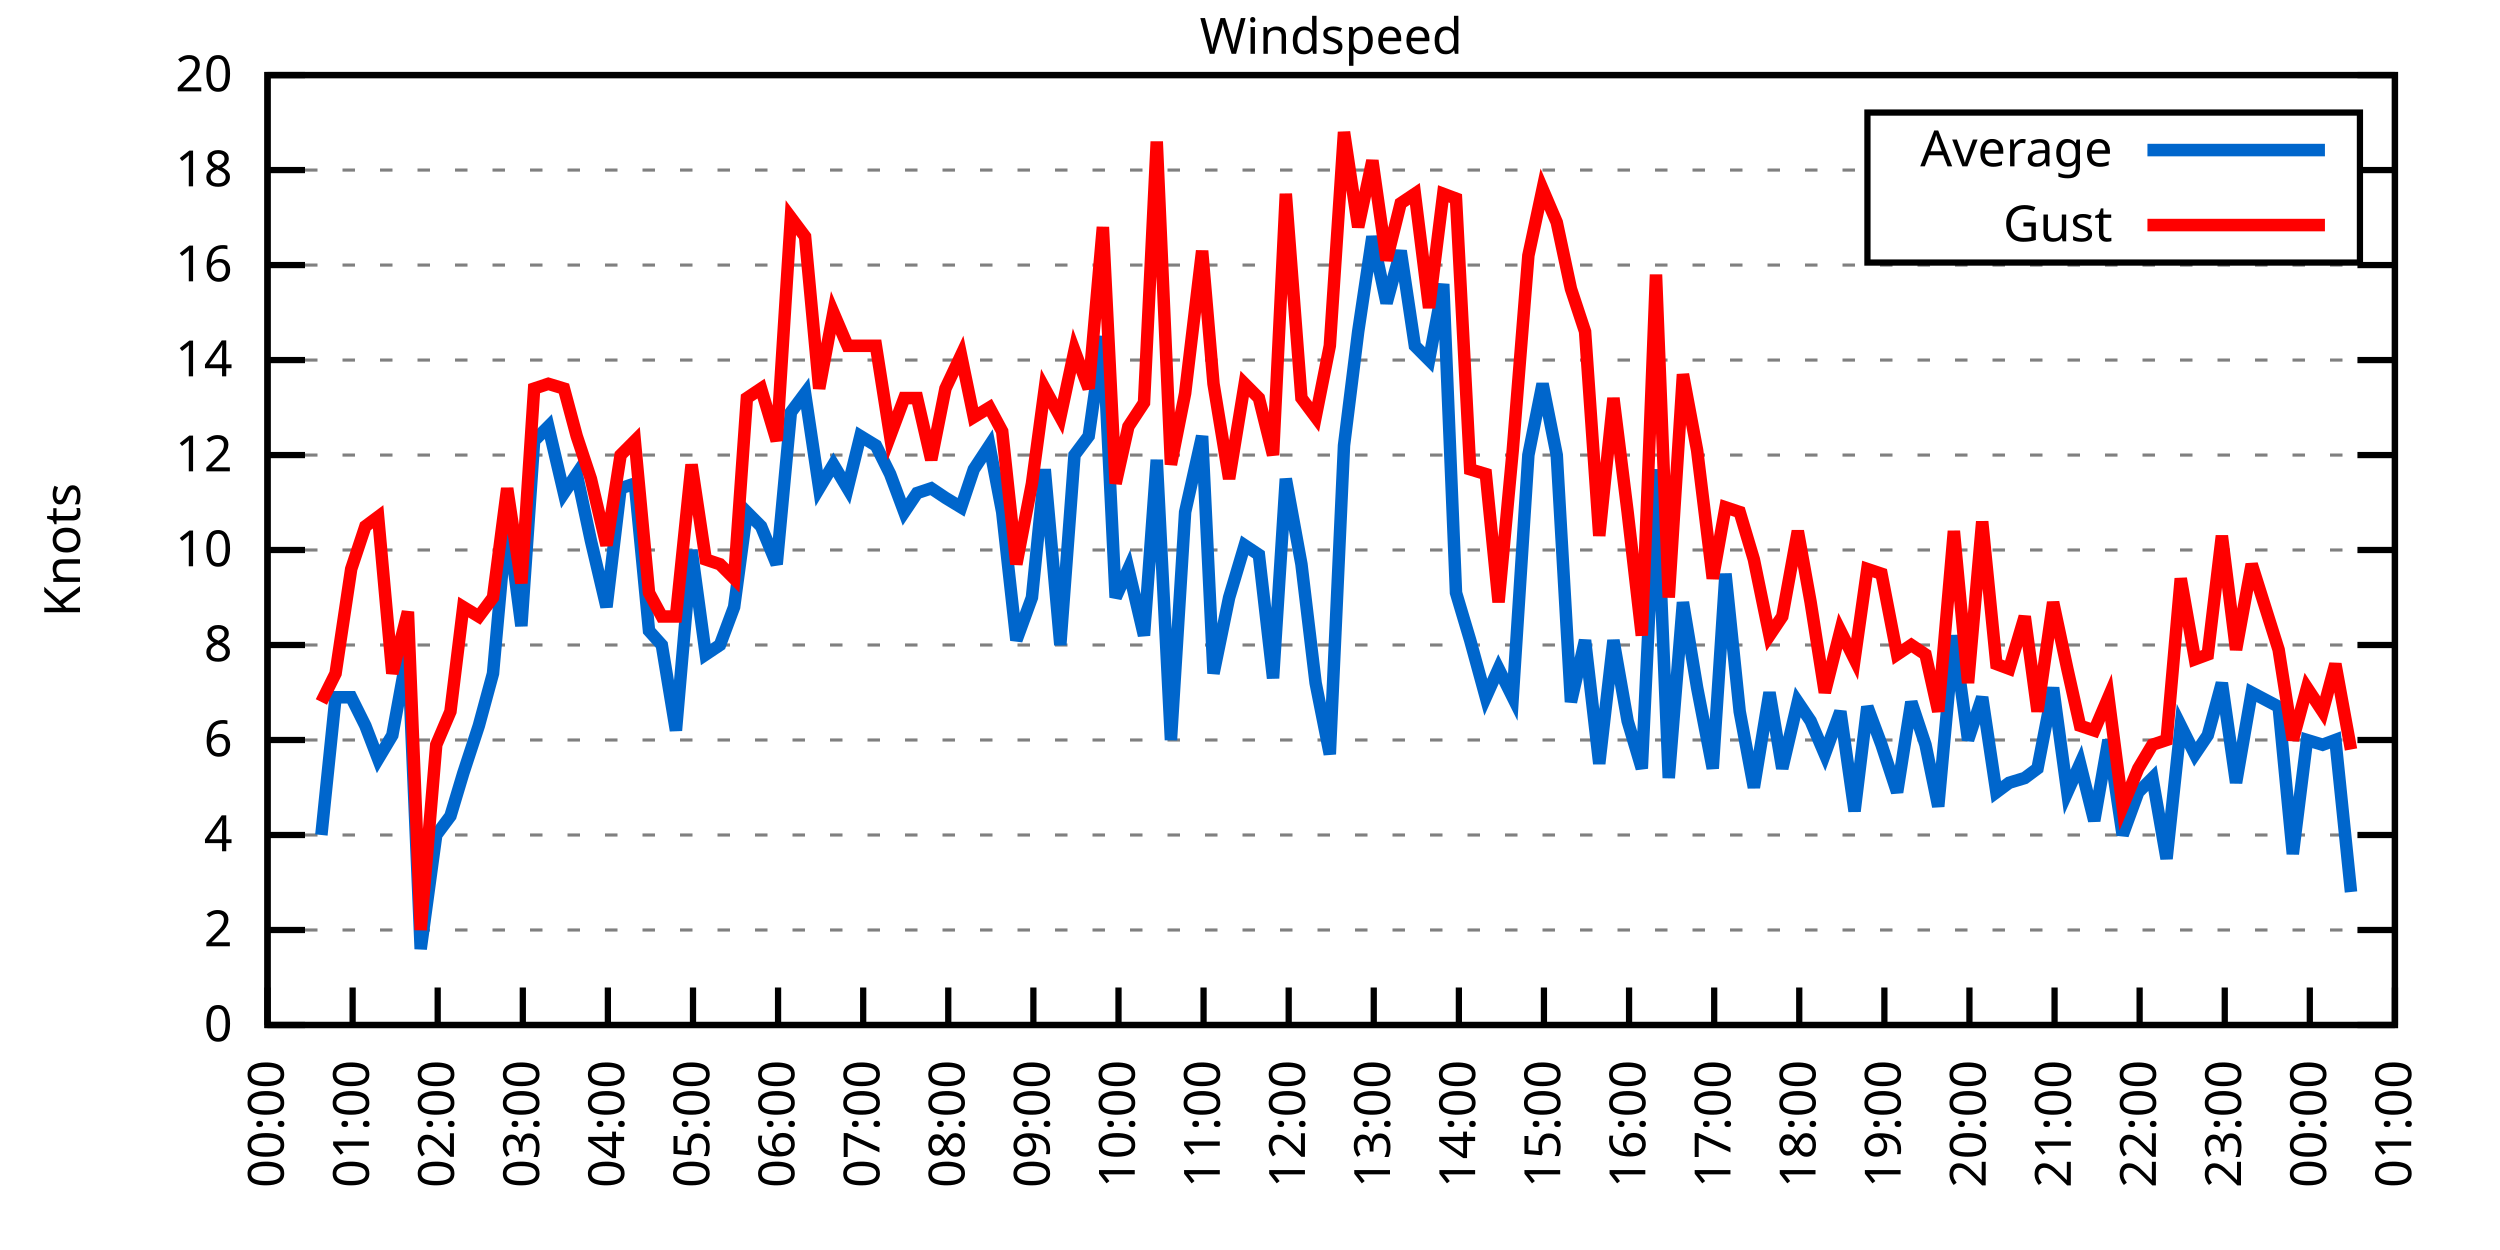
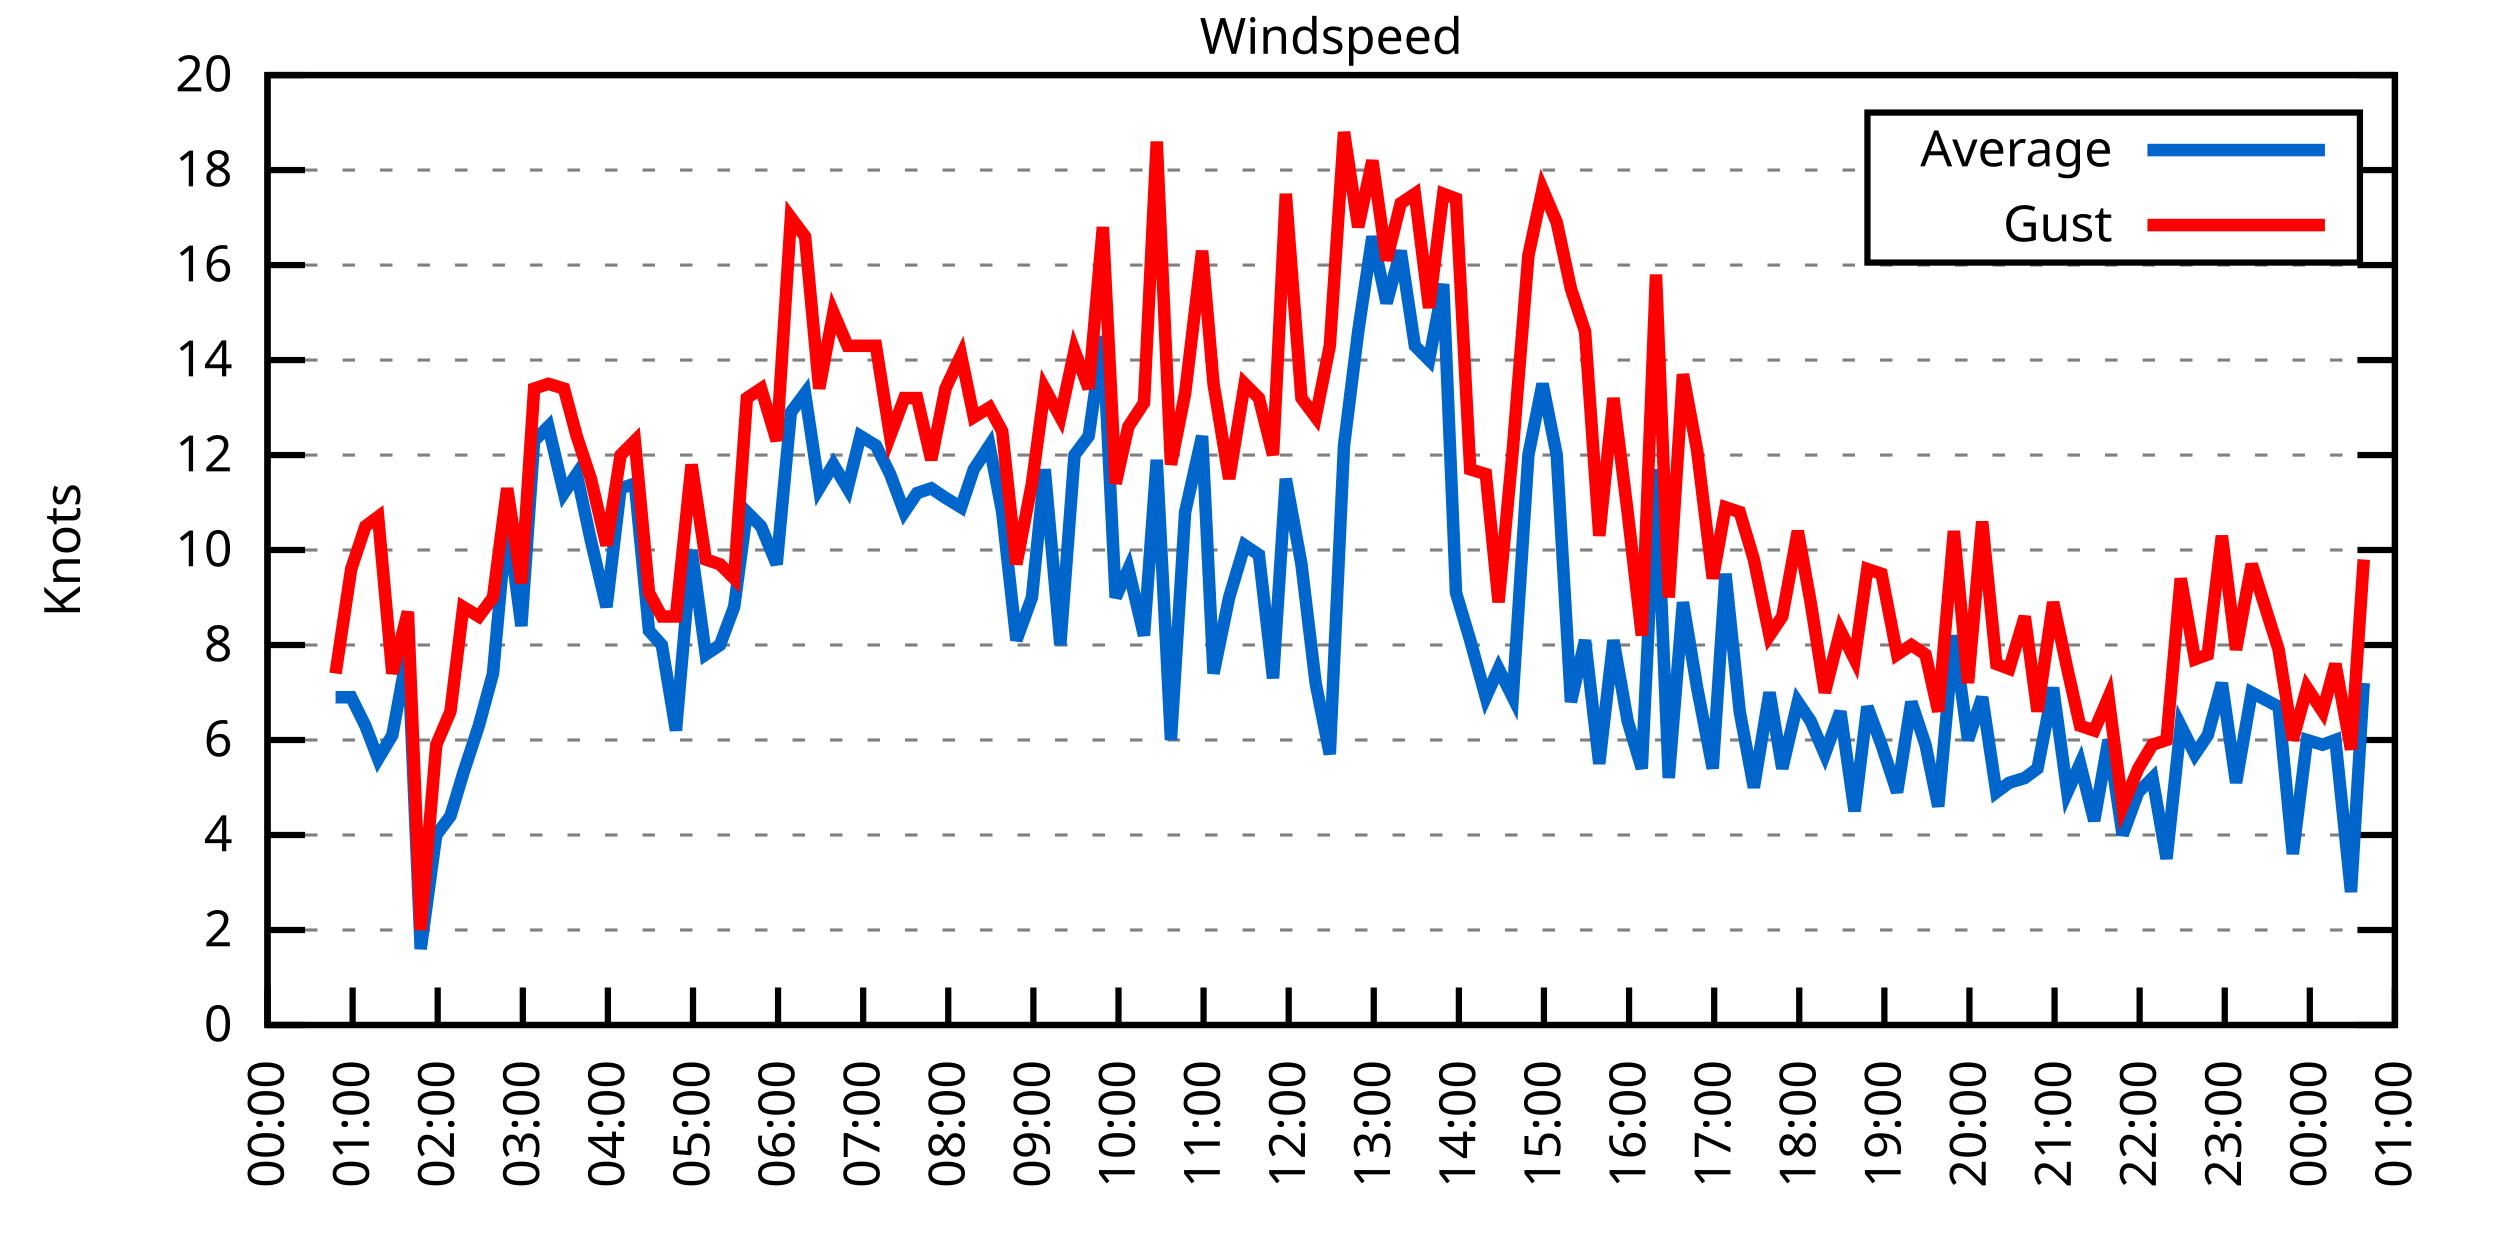
<svg xmlns="http://www.w3.org/2000/svg" xmlns:xlink="http://www.w3.org/1999/xlink" width="400" height="200" viewBox="0 0 400 200">
  <g id="gnuplot_canvas">
    <rect x="0" y="0" width="400" height="200" fill="none" />
    <defs>
      <circle id="gpDot" r="0.5" stroke-width="0.5" stroke="currentColor" />
      <path id="gpPt0" stroke-width="0.333" stroke="currentColor" d="M-1,0 h2 M0,-1 v2" />
      <path id="gpPt1" stroke-width="0.333" stroke="currentColor" d="M-1,-1 L1,1 M1,-1 L-1,1" />
      <path id="gpPt2" stroke-width="0.333" stroke="currentColor" d="M-1,0 L1,0 M0,-1 L0,1 M-1,-1 L1,1 M-1,1 L1,-1" />
      <rect id="gpPt3" stroke-width="0.333" stroke="currentColor" x="-1" y="-1" width="2" height="2" />
      <rect id="gpPt4" stroke-width="0.333" stroke="currentColor" fill="currentColor" x="-1" y="-1" width="2" height="2" />
      <circle id="gpPt5" stroke-width="0.333" stroke="currentColor" cx="0" cy="0" r="1" />
      <use xlink:href="#gpPt5" id="gpPt6" fill="currentColor" stroke="none" />
      <path id="gpPt7" stroke-width="0.333" stroke="currentColor" d="M0,-1.33 L-1.33,0.67 L1.33,0.67 z" />
      <use xlink:href="#gpPt7" id="gpPt8" fill="currentColor" stroke="none" />
      <use xlink:href="#gpPt7" id="gpPt9" stroke="currentColor" transform="rotate(180)" />
      <use xlink:href="#gpPt9" id="gpPt10" fill="currentColor" stroke="none" />
      <use xlink:href="#gpPt3" id="gpPt11" stroke="currentColor" transform="rotate(45)" />
      <use xlink:href="#gpPt11" id="gpPt12" fill="currentColor" stroke="none" />
      <path id="gpPt13" stroke-width="0.333" stroke="currentColor" d="M0,1.330 L1.265,0.411 L0.782,-1.067 L-0.782,-1.076 L-1.265,0.411 z" />
      <use xlink:href="#gpPt13" id="gpPt14" fill="currentColor" stroke="none" />
      <filter id="textbox" filterUnits="objectBoundingBox" x="0" y="0" height="1" width="1">
        <feFlood flood-color="white" flood-opacity="1" result="bgnd" />
        <feComposite in="SourceGraphic" in2="bgnd" operator="atop" />
      </filter>
      <filter id="greybox" filterUnits="objectBoundingBox" x="0" y="0" height="1" width="1">
        <feFlood flood-color="lightgrey" flood-opacity="1" result="grey" />
        <feComposite in="SourceGraphic" in2="grey" operator="atop" />
      </filter>
    </defs>
    <g fill="none" color="white" stroke="currentColor" stroke-width="1.00" stroke-linecap="butt" stroke-linejoin="miter">
</g>
    <g fill="none" color="black" stroke="currentColor" stroke-width="1.00" stroke-linecap="butt" stroke-linejoin="miter">
      <g stroke="none" shape-rendering="crispEdges">
        <polygon fill="rgb(255, 255, 255)" points="42.80,164.00 383.18,164.00 383.18,12.02 42.80,12.02 " />
      </g>
    </g>
    <g fill="none" color="black" stroke="currentColor" stroke-width="1.00" stroke-linecap="butt" stroke-linejoin="miter">
</g>
    <g fill="none" color="black" stroke="black" stroke-width="0.50" stroke-linecap="butt" stroke-linejoin="miter">
</g>
    <g fill="none" color="gray" stroke="currentColor" stroke-width="0.50" stroke-linecap="butt" stroke-linejoin="miter">
      <path stroke="gray" stroke-dasharray="2,4" class="gridline" d="M42.80,164.00 L383.19,164.00  " />
    </g>
    <g fill="none" color="gray" stroke="gray" stroke-width="1.00" stroke-linecap="butt" stroke-linejoin="miter">
</g>
    <g fill="none" color="black" stroke="currentColor" stroke-width="1.00" stroke-linecap="butt" stroke-linejoin="miter">
      <path stroke="black" d="M42.80,164.00 L48.80,164.00 M383.19,164.00 L377.19,164.00  " />
      <g transform="translate(37.20,166.60)" stroke="none" fill="black" font-family="Sans" font-size="8.00" text-anchor="end">
        <text>
          <tspan font-family="Sans"> 0</tspan>
        </text>
      </g>
    </g>
    <g fill="none" color="black" stroke="currentColor" stroke-width="1.00" stroke-linecap="butt" stroke-linejoin="miter">
</g>
    <g fill="none" color="black" stroke="black" stroke-width="0.50" stroke-linecap="butt" stroke-linejoin="miter">
</g>
    <g fill="none" color="gray" stroke="currentColor" stroke-width="0.50" stroke-linecap="butt" stroke-linejoin="miter">
      <path stroke="gray" stroke-dasharray="2,4" class="gridline" d="M42.80,148.80 L383.19,148.80  " />
    </g>
    <g fill="none" color="gray" stroke="gray" stroke-width="1.00" stroke-linecap="butt" stroke-linejoin="miter">
</g>
    <g fill="none" color="black" stroke="currentColor" stroke-width="1.00" stroke-linecap="butt" stroke-linejoin="miter">
      <path stroke="black" d="M42.80,148.80 L48.80,148.80 M383.19,148.80 L377.19,148.80  " />
      <g transform="translate(37.20,151.40)" stroke="none" fill="black" font-family="Sans" font-size="8.00" text-anchor="end">
        <text>
          <tspan font-family="Sans"> 2</tspan>
        </text>
      </g>
    </g>
    <g fill="none" color="black" stroke="currentColor" stroke-width="1.00" stroke-linecap="butt" stroke-linejoin="miter">
</g>
    <g fill="none" color="black" stroke="black" stroke-width="0.50" stroke-linecap="butt" stroke-linejoin="miter">
</g>
    <g fill="none" color="gray" stroke="currentColor" stroke-width="0.50" stroke-linecap="butt" stroke-linejoin="miter">
      <path stroke="gray" stroke-dasharray="2,4" class="gridline" d="M42.80,133.60 L383.19,133.60  " />
    </g>
    <g fill="none" color="gray" stroke="gray" stroke-width="1.00" stroke-linecap="butt" stroke-linejoin="miter">
</g>
    <g fill="none" color="black" stroke="currentColor" stroke-width="1.00" stroke-linecap="butt" stroke-linejoin="miter">
      <path stroke="black" d="M42.80,133.60 L48.80,133.60 M383.19,133.60 L377.19,133.60  " />
      <g transform="translate(37.20,136.20)" stroke="none" fill="black" font-family="Sans" font-size="8.00" text-anchor="end">
        <text>
          <tspan font-family="Sans"> 4</tspan>
        </text>
      </g>
    </g>
    <g fill="none" color="black" stroke="currentColor" stroke-width="1.00" stroke-linecap="butt" stroke-linejoin="miter">
</g>
    <g fill="none" color="black" stroke="black" stroke-width="0.50" stroke-linecap="butt" stroke-linejoin="miter">
</g>
    <g fill="none" color="gray" stroke="currentColor" stroke-width="0.50" stroke-linecap="butt" stroke-linejoin="miter">
      <path stroke="gray" stroke-dasharray="2,4" class="gridline" d="M42.80,118.40 L383.19,118.40  " />
    </g>
    <g fill="none" color="gray" stroke="gray" stroke-width="1.00" stroke-linecap="butt" stroke-linejoin="miter">
</g>
    <g fill="none" color="black" stroke="currentColor" stroke-width="1.00" stroke-linecap="butt" stroke-linejoin="miter">
      <path stroke="black" d="M42.80,118.40 L48.80,118.40 M383.19,118.40 L377.19,118.40  " />
      <g transform="translate(37.20,121.00)" stroke="none" fill="black" font-family="Sans" font-size="8.00" text-anchor="end">
        <text>
          <tspan font-family="Sans"> 6</tspan>
        </text>
      </g>
    </g>
    <g fill="none" color="black" stroke="currentColor" stroke-width="1.00" stroke-linecap="butt" stroke-linejoin="miter">
</g>
    <g fill="none" color="black" stroke="black" stroke-width="0.50" stroke-linecap="butt" stroke-linejoin="miter">
</g>
    <g fill="none" color="gray" stroke="currentColor" stroke-width="0.50" stroke-linecap="butt" stroke-linejoin="miter">
      <path stroke="gray" stroke-dasharray="2,4" class="gridline" d="M42.80,103.20 L383.19,103.20  " />
    </g>
    <g fill="none" color="gray" stroke="gray" stroke-width="1.00" stroke-linecap="butt" stroke-linejoin="miter">
</g>
    <g fill="none" color="black" stroke="currentColor" stroke-width="1.00" stroke-linecap="butt" stroke-linejoin="miter">
      <path stroke="black" d="M42.80,103.20 L48.80,103.20 M383.19,103.20 L377.19,103.20  " />
      <g transform="translate(37.20,105.80)" stroke="none" fill="black" font-family="Sans" font-size="8.00" text-anchor="end">
        <text>
          <tspan font-family="Sans"> 8</tspan>
        </text>
      </g>
    </g>
    <g fill="none" color="black" stroke="currentColor" stroke-width="1.00" stroke-linecap="butt" stroke-linejoin="miter">
</g>
    <g fill="none" color="black" stroke="black" stroke-width="0.50" stroke-linecap="butt" stroke-linejoin="miter">
</g>
    <g fill="none" color="gray" stroke="currentColor" stroke-width="0.50" stroke-linecap="butt" stroke-linejoin="miter">
      <path stroke="gray" stroke-dasharray="2,4" class="gridline" d="M42.80,88.00 L383.19,88.00  " />
    </g>
    <g fill="none" color="gray" stroke="gray" stroke-width="1.00" stroke-linecap="butt" stroke-linejoin="miter">
</g>
    <g fill="none" color="black" stroke="currentColor" stroke-width="1.00" stroke-linecap="butt" stroke-linejoin="miter">
      <path stroke="black" d="M42.80,88.00 L48.80,88.00 M383.19,88.00 L377.19,88.00  " />
      <g transform="translate(37.20,90.60)" stroke="none" fill="black" font-family="Sans" font-size="8.00" text-anchor="end">
        <text>
          <tspan font-family="Sans"> 10</tspan>
        </text>
      </g>
    </g>
    <g fill="none" color="black" stroke="currentColor" stroke-width="1.00" stroke-linecap="butt" stroke-linejoin="miter">
</g>
    <g fill="none" color="black" stroke="black" stroke-width="0.50" stroke-linecap="butt" stroke-linejoin="miter">
</g>
    <g fill="none" color="gray" stroke="currentColor" stroke-width="0.50" stroke-linecap="butt" stroke-linejoin="miter">
      <path stroke="gray" stroke-dasharray="2,4" class="gridline" d="M42.80,72.81 L383.19,72.81  " />
    </g>
    <g fill="none" color="gray" stroke="gray" stroke-width="1.00" stroke-linecap="butt" stroke-linejoin="miter">
</g>
    <g fill="none" color="black" stroke="currentColor" stroke-width="1.00" stroke-linecap="butt" stroke-linejoin="miter">
      <path stroke="black" d="M42.80,72.81 L48.80,72.81 M383.19,72.81 L377.19,72.81  " />
      <g transform="translate(37.20,75.41)" stroke="none" fill="black" font-family="Sans" font-size="8.00" text-anchor="end">
        <text>
          <tspan font-family="Sans"> 12</tspan>
        </text>
      </g>
    </g>
    <g fill="none" color="black" stroke="currentColor" stroke-width="1.00" stroke-linecap="butt" stroke-linejoin="miter">
</g>
    <g fill="none" color="black" stroke="black" stroke-width="0.50" stroke-linecap="butt" stroke-linejoin="miter">
</g>
    <g fill="none" color="gray" stroke="currentColor" stroke-width="0.50" stroke-linecap="butt" stroke-linejoin="miter">
      <path stroke="gray" stroke-dasharray="2,4" class="gridline" d="M42.80,57.61 L383.19,57.61  " />
    </g>
    <g fill="none" color="gray" stroke="gray" stroke-width="1.00" stroke-linecap="butt" stroke-linejoin="miter">
</g>
    <g fill="none" color="black" stroke="currentColor" stroke-width="1.00" stroke-linecap="butt" stroke-linejoin="miter">
      <path stroke="black" d="M42.80,57.61 L48.80,57.61 M383.19,57.61 L377.19,57.61  " />
      <g transform="translate(37.20,60.21)" stroke="none" fill="black" font-family="Sans" font-size="8.00" text-anchor="end">
        <text>
          <tspan font-family="Sans"> 14</tspan>
        </text>
      </g>
    </g>
    <g fill="none" color="black" stroke="currentColor" stroke-width="1.00" stroke-linecap="butt" stroke-linejoin="miter">
</g>
    <g fill="none" color="black" stroke="black" stroke-width="0.50" stroke-linecap="butt" stroke-linejoin="miter">
</g>
    <g fill="none" color="gray" stroke="currentColor" stroke-width="0.50" stroke-linecap="butt" stroke-linejoin="miter">
      <path stroke="gray" stroke-dasharray="2,4" class="gridline" d="M42.80,42.41 L383.19,42.41  " />
    </g>
    <g fill="none" color="gray" stroke="gray" stroke-width="1.00" stroke-linecap="butt" stroke-linejoin="miter">
</g>
    <g fill="none" color="black" stroke="currentColor" stroke-width="1.00" stroke-linecap="butt" stroke-linejoin="miter">
      <path stroke="black" d="M42.80,42.41 L48.80,42.41 M383.19,42.41 L377.19,42.41  " />
      <g transform="translate(37.20,45.01)" stroke="none" fill="black" font-family="Sans" font-size="8.00" text-anchor="end">
        <text>
          <tspan font-family="Sans"> 16</tspan>
        </text>
      </g>
    </g>
    <g fill="none" color="black" stroke="currentColor" stroke-width="1.00" stroke-linecap="butt" stroke-linejoin="miter">
</g>
    <g fill="none" color="black" stroke="black" stroke-width="0.50" stroke-linecap="butt" stroke-linejoin="miter">
</g>
    <g fill="none" color="gray" stroke="currentColor" stroke-width="0.50" stroke-linecap="butt" stroke-linejoin="miter">
      <path stroke="gray" stroke-dasharray="2,4" class="gridline" d="M42.80,27.21 L298.79,27.21 M377.59,27.21 L383.19,27.21  " />
    </g>
    <g fill="none" color="gray" stroke="gray" stroke-width="1.00" stroke-linecap="butt" stroke-linejoin="miter">
</g>
    <g fill="none" color="black" stroke="currentColor" stroke-width="1.00" stroke-linecap="butt" stroke-linejoin="miter">
      <path stroke="black" d="M42.80,27.21 L48.80,27.21 M383.19,27.21 L377.19,27.21  " />
      <g transform="translate(37.20,29.81)" stroke="none" fill="black" font-family="Sans" font-size="8.00" text-anchor="end">
        <text>
          <tspan font-family="Sans"> 18</tspan>
        </text>
      </g>
    </g>
    <g fill="none" color="black" stroke="currentColor" stroke-width="1.00" stroke-linecap="butt" stroke-linejoin="miter">
</g>
    <g fill="none" color="black" stroke="black" stroke-width="0.50" stroke-linecap="butt" stroke-linejoin="miter">
</g>
    <g fill="none" color="gray" stroke="currentColor" stroke-width="0.50" stroke-linecap="butt" stroke-linejoin="miter">
      <path stroke="gray" stroke-dasharray="2,4" class="gridline" d="M42.80,12.01 L383.19,12.01  " />
    </g>
    <g fill="none" color="gray" stroke="gray" stroke-width="1.00" stroke-linecap="butt" stroke-linejoin="miter">
</g>
    <g fill="none" color="black" stroke="currentColor" stroke-width="1.00" stroke-linecap="butt" stroke-linejoin="miter">
      <path stroke="black" d="M42.80,12.01 L48.80,12.01 M383.19,12.01 L377.19,12.01  " />
      <g transform="translate(37.20,14.61)" stroke="none" fill="black" font-family="Sans" font-size="8.00" text-anchor="end">
        <text>
          <tspan font-family="Sans"> 20</tspan>
        </text>
      </g>
    </g>
    <g fill="none" color="black" stroke="currentColor" stroke-width="1.00" stroke-linecap="butt" stroke-linejoin="miter">
      <path stroke="black" d="M42.80,164.00 L42.80,158.00  " />
      <g transform="translate(45.40,169.60) rotate(270.00)" stroke="none" fill="black" font-family="Sans" font-size="8.00" text-anchor="end">
        <text>
          <tspan font-family="Sans">00:00</tspan>
        </text>
      </g>
    </g>
    <g fill="none" color="black" stroke="currentColor" stroke-width="1.00" stroke-linecap="butt" stroke-linejoin="miter">
      <path stroke="black" d="M56.42,164.00 L56.42,158.00  " />
      <g transform="translate(59.02,169.60) rotate(270.00)" stroke="none" fill="black" font-family="Sans" font-size="8.00" text-anchor="end">
        <text>
          <tspan font-family="Sans">01:00</tspan>
        </text>
      </g>
    </g>
    <g fill="none" color="black" stroke="currentColor" stroke-width="1.00" stroke-linecap="butt" stroke-linejoin="miter">
      <path stroke="black" d="M70.03,164.00 L70.03,158.00  " />
      <g transform="translate(72.63,169.60) rotate(270.00)" stroke="none" fill="black" font-family="Sans" font-size="8.00" text-anchor="end">
        <text>
          <tspan font-family="Sans">02:00</tspan>
        </text>
      </g>
    </g>
    <g fill="none" color="black" stroke="currentColor" stroke-width="1.00" stroke-linecap="butt" stroke-linejoin="miter">
      <path stroke="black" d="M83.65,164.00 L83.65,158.00  " />
      <g transform="translate(86.25,169.60) rotate(270.00)" stroke="none" fill="black" font-family="Sans" font-size="8.00" text-anchor="end">
        <text>
          <tspan font-family="Sans">03:00</tspan>
        </text>
      </g>
    </g>
    <g fill="none" color="black" stroke="currentColor" stroke-width="1.00" stroke-linecap="butt" stroke-linejoin="miter">
      <path stroke="black" d="M97.26,164.00 L97.26,158.00  " />
      <g transform="translate(99.86,169.60) rotate(270.00)" stroke="none" fill="black" font-family="Sans" font-size="8.00" text-anchor="end">
        <text>
          <tspan font-family="Sans">04:00</tspan>
        </text>
      </g>
    </g>
    <g fill="none" color="black" stroke="currentColor" stroke-width="1.00" stroke-linecap="butt" stroke-linejoin="miter">
      <path stroke="black" d="M110.88,164.00 L110.88,158.00  " />
      <g transform="translate(113.48,169.60) rotate(270.00)" stroke="none" fill="black" font-family="Sans" font-size="8.00" text-anchor="end">
        <text>
          <tspan font-family="Sans">05:00</tspan>
        </text>
      </g>
    </g>
    <g fill="none" color="black" stroke="currentColor" stroke-width="1.00" stroke-linecap="butt" stroke-linejoin="miter">
      <path stroke="black" d="M124.49,164.00 L124.49,158.00  " />
      <g transform="translate(127.09,169.60) rotate(270.00)" stroke="none" fill="black" font-family="Sans" font-size="8.00" text-anchor="end">
        <text>
          <tspan font-family="Sans">06:00</tspan>
        </text>
      </g>
    </g>
    <g fill="none" color="black" stroke="currentColor" stroke-width="1.00" stroke-linecap="butt" stroke-linejoin="miter">
      <path stroke="black" d="M138.11,164.00 L138.11,158.00  " />
      <g transform="translate(140.71,169.60) rotate(270.00)" stroke="none" fill="black" font-family="Sans" font-size="8.00" text-anchor="end">
        <text>
          <tspan font-family="Sans">07:00</tspan>
        </text>
      </g>
    </g>
    <g fill="none" color="black" stroke="currentColor" stroke-width="1.00" stroke-linecap="butt" stroke-linejoin="miter">
      <path stroke="black" d="M151.72,164.00 L151.72,158.00  " />
      <g transform="translate(154.32,169.60) rotate(270.00)" stroke="none" fill="black" font-family="Sans" font-size="8.00" text-anchor="end">
        <text>
          <tspan font-family="Sans">08:00</tspan>
        </text>
      </g>
    </g>
    <g fill="none" color="black" stroke="currentColor" stroke-width="1.00" stroke-linecap="butt" stroke-linejoin="miter">
      <path stroke="black" d="M165.34,164.00 L165.34,158.00  " />
      <g transform="translate(167.94,169.60) rotate(270.00)" stroke="none" fill="black" font-family="Sans" font-size="8.00" text-anchor="end">
        <text>
          <tspan font-family="Sans">09:00</tspan>
        </text>
      </g>
    </g>
    <g fill="none" color="black" stroke="currentColor" stroke-width="1.00" stroke-linecap="butt" stroke-linejoin="miter">
      <path stroke="black" d="M178.96,164.00 L178.96,158.00  " />
      <g transform="translate(181.56,169.60) rotate(270.00)" stroke="none" fill="black" font-family="Sans" font-size="8.00" text-anchor="end">
        <text>
          <tspan font-family="Sans">10:00</tspan>
        </text>
      </g>
    </g>
    <g fill="none" color="black" stroke="currentColor" stroke-width="1.00" stroke-linecap="butt" stroke-linejoin="miter">
      <path stroke="black" d="M192.57,164.00 L192.57,158.00  " />
      <g transform="translate(195.17,169.60) rotate(270.00)" stroke="none" fill="black" font-family="Sans" font-size="8.00" text-anchor="end">
        <text>
          <tspan font-family="Sans">11:00</tspan>
        </text>
      </g>
    </g>
    <g fill="none" color="black" stroke="currentColor" stroke-width="1.00" stroke-linecap="butt" stroke-linejoin="miter">
      <path stroke="black" d="M206.19,164.00 L206.19,158.00  " />
      <g transform="translate(208.79,169.60) rotate(270.00)" stroke="none" fill="black" font-family="Sans" font-size="8.00" text-anchor="end">
        <text>
          <tspan font-family="Sans">12:00</tspan>
        </text>
      </g>
    </g>
    <g fill="none" color="black" stroke="currentColor" stroke-width="1.00" stroke-linecap="butt" stroke-linejoin="miter">
      <path stroke="black" d="M219.80,164.00 L219.80,158.00  " />
      <g transform="translate(222.40,169.60) rotate(270.00)" stroke="none" fill="black" font-family="Sans" font-size="8.00" text-anchor="end">
        <text>
          <tspan font-family="Sans">13:00</tspan>
        </text>
      </g>
    </g>
    <g fill="none" color="black" stroke="currentColor" stroke-width="1.00" stroke-linecap="butt" stroke-linejoin="miter">
      <path stroke="black" d="M233.42,164.00 L233.42,158.00  " />
      <g transform="translate(236.02,169.60) rotate(270.00)" stroke="none" fill="black" font-family="Sans" font-size="8.00" text-anchor="end">
        <text>
          <tspan font-family="Sans">14:00</tspan>
        </text>
      </g>
    </g>
    <g fill="none" color="black" stroke="currentColor" stroke-width="1.00" stroke-linecap="butt" stroke-linejoin="miter">
      <path stroke="black" d="M247.03,164.00 L247.03,158.00  " />
      <g transform="translate(249.63,169.60) rotate(270.00)" stroke="none" fill="black" font-family="Sans" font-size="8.00" text-anchor="end">
        <text>
          <tspan font-family="Sans">15:00</tspan>
        </text>
      </g>
    </g>
    <g fill="none" color="black" stroke="currentColor" stroke-width="1.00" stroke-linecap="butt" stroke-linejoin="miter">
      <path stroke="black" d="M260.65,164.00 L260.65,158.00  " />
      <g transform="translate(263.25,169.60) rotate(270.00)" stroke="none" fill="black" font-family="Sans" font-size="8.00" text-anchor="end">
        <text>
          <tspan font-family="Sans">16:00</tspan>
        </text>
      </g>
    </g>
    <g fill="none" color="black" stroke="currentColor" stroke-width="1.00" stroke-linecap="butt" stroke-linejoin="miter">
      <path stroke="black" d="M274.27,164.00 L274.27,158.00  " />
      <g transform="translate(276.87,169.60) rotate(270.00)" stroke="none" fill="black" font-family="Sans" font-size="8.00" text-anchor="end">
        <text>
          <tspan font-family="Sans">17:00</tspan>
        </text>
      </g>
    </g>
    <g fill="none" color="black" stroke="currentColor" stroke-width="1.00" stroke-linecap="butt" stroke-linejoin="miter">
      <path stroke="black" d="M287.88,164.00 L287.88,158.00  " />
      <g transform="translate(290.48,169.60) rotate(270.00)" stroke="none" fill="black" font-family="Sans" font-size="8.00" text-anchor="end">
        <text>
          <tspan font-family="Sans">18:00</tspan>
        </text>
      </g>
    </g>
    <g fill="none" color="black" stroke="currentColor" stroke-width="1.00" stroke-linecap="butt" stroke-linejoin="miter">
      <path stroke="black" d="M301.50,164.00 L301.50,158.00  " />
      <g transform="translate(304.10,169.60) rotate(270.00)" stroke="none" fill="black" font-family="Sans" font-size="8.00" text-anchor="end">
        <text>
          <tspan font-family="Sans">19:00</tspan>
        </text>
      </g>
    </g>
    <g fill="none" color="black" stroke="currentColor" stroke-width="1.00" stroke-linecap="butt" stroke-linejoin="miter">
      <path stroke="black" d="M315.11,164.00 L315.11,158.00  " />
      <g transform="translate(317.71,169.60) rotate(270.00)" stroke="none" fill="black" font-family="Sans" font-size="8.00" text-anchor="end">
        <text>
          <tspan font-family="Sans">20:00</tspan>
        </text>
      </g>
    </g>
    <g fill="none" color="black" stroke="currentColor" stroke-width="1.00" stroke-linecap="butt" stroke-linejoin="miter">
      <path stroke="black" d="M328.73,164.00 L328.73,158.00  " />
      <g transform="translate(331.33,169.60) rotate(270.00)" stroke="none" fill="black" font-family="Sans" font-size="8.00" text-anchor="end">
        <text>
          <tspan font-family="Sans">21:00</tspan>
        </text>
      </g>
    </g>
    <g fill="none" color="black" stroke="currentColor" stroke-width="1.00" stroke-linecap="butt" stroke-linejoin="miter">
      <path stroke="black" d="M342.34,164.00 L342.34,158.00  " />
      <g transform="translate(344.94,169.60) rotate(270.00)" stroke="none" fill="black" font-family="Sans" font-size="8.00" text-anchor="end">
        <text>
          <tspan font-family="Sans">22:00</tspan>
        </text>
      </g>
    </g>
    <g fill="none" color="black" stroke="currentColor" stroke-width="1.00" stroke-linecap="butt" stroke-linejoin="miter">
      <path stroke="black" d="M355.96,164.00 L355.96,158.00  " />
      <g transform="translate(358.56,169.60) rotate(270.00)" stroke="none" fill="black" font-family="Sans" font-size="8.00" text-anchor="end">
        <text>
          <tspan font-family="Sans">23:00</tspan>
        </text>
      </g>
    </g>
    <g fill="none" color="black" stroke="currentColor" stroke-width="1.00" stroke-linecap="butt" stroke-linejoin="miter">
      <path stroke="black" d="M369.57,164.00 L369.57,158.00  " />
      <g transform="translate(372.17,169.60) rotate(270.00)" stroke="none" fill="black" font-family="Sans" font-size="8.00" text-anchor="end">
        <text>
          <tspan font-family="Sans">00:00</tspan>
        </text>
      </g>
    </g>
    <g fill="none" color="black" stroke="currentColor" stroke-width="1.00" stroke-linecap="butt" stroke-linejoin="miter">
      <path stroke="black" d="M383.19,164.00 L383.19,158.00  " />
      <g transform="translate(385.79,169.60) rotate(270.00)" stroke="none" fill="black" font-family="Sans" font-size="8.00" text-anchor="end">
        <text>
          <tspan font-family="Sans">01:00</tspan>
        </text>
      </g>
    </g>
    <g fill="none" color="black" stroke="currentColor" stroke-width="1.00" stroke-linecap="butt" stroke-linejoin="miter">
</g>
    <g fill="none" color="black" stroke="currentColor" stroke-width="1.00" stroke-linecap="butt" stroke-linejoin="miter">
      <path stroke="black" d="M42.80,12.01 L42.80,164.00 L383.19,164.00 L383.19,12.01 L42.80,12.01 Z  " />
    </g>
    <g fill="none" color="black" stroke="currentColor" stroke-width="1.00" stroke-linecap="butt" stroke-linejoin="miter">
</g>
    <g fill="none" color="black" stroke="currentColor" stroke-width="1.00" stroke-linecap="butt" stroke-linejoin="miter">
      <path stroke="black" d="M298.79,42.01 L298.79,18.01 L377.59,18.01 L377.59,42.01 L298.79,42.01 Z  " />
    </g>
    <g id="Windspeed_plot_1">
      <g fill="none" color="white" stroke="black" stroke-width="2.00" stroke-linecap="butt" stroke-linejoin="miter">
</g>
      <g fill="none" color="black" stroke="currentColor" stroke-width="2.00" stroke-linecap="butt" stroke-linejoin="miter">
        <g transform="translate(337.99,26.61)" stroke="none" fill="black" font-family="Sans" font-size="8.00" text-anchor="end">
          <text>
            <tspan font-family="Sans">Average</tspan>
          </text>
        </g>
      </g>
      <g fill="none" color="black" stroke="currentColor" stroke-width="2.00" stroke-linecap="butt" stroke-linejoin="miter">
-         <path stroke="rgb(  0, 102, 204)" d="M343.59,24.01 L371.99,24.01 M51.42,133.60 L53.69,111.56 L56.19,111.56 L58.46,116.12 L60.50,121.44 L62.77,117.64   L65.27,103.96 L67.31,151.84 L69.80,133.60 L72.07,130.56 L74.12,123.72 L76.61,116.12 L78.88,107.76 L81.15,82.69   L83.42,100.16 L85.46,70.53 L87.73,68.25 L90.23,78.89 L92.27,75.85 L94.54,86.49 L97.04,97.12 L99.30,78.13   L101.57,77.37 L103.84,100.92 L105.89,103.20 L108.15,116.88 L110.65,88.00 L112.92,104.72 L115.19,103.20 L117.46,97.12   L119.50,81.93 L121.77,84.21 L124.27,90.28 L126.54,65.97 L128.81,62.93 L131.07,78.13 L133.34,74.33 L135.61,78.13   L137.66,69.77 L140.15,71.29 L142.42,75.85 L144.69,81.93 L146.73,78.89 L149.00,78.13 L151.27,79.65 L153.77,81.17   L155.81,75.09 L158.31,71.29 L160.35,81.93 L162.62,102.44 L165.11,95.60 L167.16,75.09 L169.65,103.20 L171.92,72.81   L174.19,69.77 L176.46,53.81 L178.50,95.60 L180.54,91.04 L183.04,101.68 L185.08,73.57 L187.35,118.40 L189.62,81.93   L192.34,69.77 L194.16,107.76 L196.66,95.60 L199.15,87.25 L201.42,88.76 L203.69,108.52 L205.73,76.61 L208.23,90.28   L210.50,109.28 L212.77,120.68 L215.04,71.29 L217.31,53.05 L219.58,37.85 L221.85,48.49 L224.11,40.13 L226.38,55.33   L228.65,57.61 L230.92,45.45 L232.96,94.84 L235.23,102.44 L237.73,111.56 L239.77,107.00 L242.04,111.56 L244.54,72.81   L246.81,61.41 L249.08,72.81 L251.35,112.32 L253.61,102.44 L255.88,122.20 L258.15,102.44 L260.42,115.36 L262.69,122.96   L264.96,75.09 L267.00,124.48 L269.27,96.36 L271.54,110.04 L274.04,122.96 L276.08,91.80 L278.35,113.84 L280.62,126.00   L283.12,110.80 L285.16,122.96 L287.65,112.32 L289.70,115.36 L291.97,120.68 L294.46,113.84 L296.73,129.80 L298.77,113.08   L301.04,119.16 L303.54,126.76 L305.81,112.32 L308.08,119.16 L310.12,129.04 L312.62,101.68 L314.89,118.40 L317.15,111.56   L319.42,126.76 L321.47,125.24 L323.96,124.48 L326.00,122.96 L328.50,110.04 L330.77,126.76 L332.81,122.20 L335.08,131.32   L337.35,118.40 L339.62,133.60 L342.12,126.76 L344.39,124.48 L346.65,137.40 L348.92,116.12 L351.19,120.68 L353.24,117.64   L355.50,109.28 L357.77,125.24 L360.27,110.80 L364.58,113.08 L366.85,136.64 L369.12,118.40 L371.62,119.16 L373.66,118.40   L376.16,142.72  " />
+         <path stroke="rgb(  0, 102, 204)" d="M343.59,24.01 L371.99,24.01 M53.69,111.56 L56.19,111.56 L58.46,116.12 L60.50,121.44 L62.77,117.64 L65.27,103.96   L67.31,151.84 L69.80,133.60 L72.07,130.56 L74.12,123.72 L76.61,116.12 L78.88,107.76 L81.15,82.69 L83.42,100.16   L85.46,70.53 L87.73,68.25 L90.23,78.89 L92.27,75.85 L94.54,86.49 L97.04,97.12 L99.30,78.13 L101.57,77.37   L103.84,100.92 L105.89,103.20 L108.15,116.88 L110.65,88.00 L112.92,104.72 L115.19,103.20 L117.46,97.12 L119.50,81.93   L121.77,84.21 L124.27,90.28 L126.54,65.97 L128.81,62.93 L131.07,78.13 L133.34,74.33 L135.61,78.13 L137.66,69.77   L140.15,71.29 L142.42,75.85 L144.69,81.93 L146.73,78.89 L149.00,78.13 L151.27,79.65 L153.77,81.17 L155.81,75.09   L158.31,71.29 L160.35,81.93 L162.62,102.44 L165.11,95.60 L167.16,75.09 L169.65,103.20 L171.92,72.81 L174.19,69.77   L176.46,53.81 L178.50,95.60 L180.54,91.04 L183.04,101.68 L185.08,73.57 L187.35,118.40 L189.62,81.93 L192.34,69.77   L194.16,107.76 L196.66,95.60 L199.15,87.25 L201.42,88.76 L203.69,108.52 L205.73,76.61 L208.23,90.28 L210.50,109.28   L212.77,120.68 L215.04,71.29 L217.31,53.05 L219.58,37.85 L221.85,48.49 L224.11,40.13 L226.38,55.33 L228.65,57.61   L230.92,45.45 L232.96,94.84 L235.23,102.44 L237.73,111.56 L239.77,107.00 L242.04,111.56 L244.54,72.81 L246.81,61.41   L249.08,72.81 L251.35,112.32 L253.61,102.44 L255.88,122.20 L258.15,102.44 L260.42,115.36 L262.69,122.96 L264.96,75.09   L267.00,124.48 L269.27,96.36 L271.54,110.04 L274.04,122.96 L276.08,91.80 L278.35,113.84 L280.62,126.00 L283.12,110.80   L285.16,122.96 L287.65,112.32 L289.70,115.36 L291.97,120.68 L294.46,113.84 L296.73,129.80 L298.77,113.08 L301.04,119.16   L303.54,126.76 L305.81,112.32 L308.08,119.16 L310.12,129.04 L312.62,101.68 L314.89,118.40 L317.15,111.56 L319.42,126.76   L321.47,125.24 L323.96,124.48 L326.00,122.96 L328.50,110.04 L330.77,126.76 L332.81,122.20 L335.08,131.32 L337.35,118.40   L339.62,133.60 L342.12,126.76 L344.39,124.48 L346.65,137.40 L348.92,116.12 L351.19,120.68 L353.24,117.64 L355.50,109.28   L357.77,125.24 L360.27,110.80 L364.58,113.08 L366.85,136.64 L369.12,118.40 L371.62,119.16 L373.66,118.40 L376.16,142.72   L378.20,109.28  " />
      </g>
    </g>
    <g id="Windspeed_plot_2">
      <g fill="none" color="black" stroke="currentColor" stroke-width="2.00" stroke-linecap="butt" stroke-linejoin="miter">
        <g transform="translate(337.99,38.61)" stroke="none" fill="black" font-family="Sans" font-size="8.00" text-anchor="end">
          <text>
            <tspan font-family="Sans">Gust</tspan>
          </text>
        </g>
      </g>
      <g fill="none" color="black" stroke="currentColor" stroke-width="2.00" stroke-linecap="butt" stroke-linejoin="miter">
-         <path stroke="rgb(255,   0,   0)" d="M343.59,36.01 L371.99,36.01 M51.42,112.32 L53.69,107.76 L56.19,91.04 L58.46,84.21 L60.50,82.69 L62.77,107.76   L65.27,97.88 L67.31,148.80 L69.80,119.16 L72.07,113.84 L74.12,97.12 L76.61,98.64 L78.88,95.60 L81.15,78.13   L83.42,93.32 L85.46,62.17 L87.73,61.41 L90.23,62.17 L92.27,69.77 L94.54,76.61 L97.04,87.25 L99.30,72.81   L101.57,70.53 L103.84,94.84 L105.89,98.64 L108.15,98.64 L110.65,74.33 L112.92,89.52 L115.19,90.28 L117.46,92.56   L119.50,63.69 L121.77,62.17 L124.27,70.53 L126.54,34.81 L128.81,37.85 L131.07,62.17 L133.34,50.01 L135.61,55.33   L137.66,55.33 L140.15,55.33 L142.42,69.77 L144.69,63.69 L146.73,63.69 L149.00,73.57 L151.27,62.17 L153.77,56.85   L155.81,66.73 L158.31,65.21 L160.35,69.01 L162.62,90.28 L165.11,77.37 L167.16,62.17 L169.65,66.73 L171.92,56.09   L174.19,62.17 L176.46,36.33 L178.50,77.37 L180.54,68.25 L183.04,64.45 L185.08,22.65 L187.35,74.33 L189.62,62.93   L192.34,40.13 L194.16,61.41 L196.66,76.61 L199.15,61.41 L201.42,63.69 L203.69,72.81 L205.73,31.01 L208.23,63.69   L210.50,66.73 L212.77,55.33 L215.04,21.13 L217.31,36.33 L219.58,25.69 L221.85,41.65 L224.11,32.53 L226.38,31.01   L228.65,49.25 L230.92,31.01 L232.96,31.77 L235.23,75.09 L237.73,75.85 L239.77,96.36 L242.04,72.05 L244.54,40.89   L246.81,30.25 L249.08,35.57 L251.35,46.21 L253.61,53.05 L255.88,85.73 L258.15,63.69 L260.42,81.93 L262.69,101.68   L264.96,43.93 L267.00,95.60 L269.27,59.89 L271.54,72.05 L274.04,92.56 L276.08,81.17 L278.35,81.93 L280.62,89.52   L283.12,101.68 L285.16,98.64 L287.65,84.97 L289.70,96.36 L291.97,110.80 L294.46,100.92 L296.73,105.48 L298.77,91.04   L301.04,91.80 L303.54,104.72 L305.81,103.20 L308.08,104.72 L310.12,113.84 L312.62,84.97 L314.89,109.28 L317.15,83.45   L319.42,106.24 L321.47,107.00 L323.96,98.64 L326.00,113.84 L328.50,96.36 L330.77,107.00 L332.81,116.12 L335.08,116.88   L337.35,111.56 L339.62,129.04 L342.12,122.96 L344.39,119.16 L346.65,118.40 L348.92,92.56 L351.19,105.48 L353.24,104.72   L355.50,85.73 L357.77,103.96 L360.27,90.28 L364.58,103.96 L366.85,118.40 L369.12,110.04 L371.62,113.84 L373.66,106.24   L376.16,119.92  " />
+         <path stroke="rgb(255,   0,   0)" d="M343.59,36.01 L371.99,36.01 M53.69,107.76 L56.19,91.04 L58.46,84.21 L60.50,82.69 L62.77,107.76 L65.27,97.88   L67.31,148.80 L69.80,119.16 L72.07,113.84 L74.12,97.12 L76.61,98.64 L78.88,95.60 L81.15,78.13 L83.42,93.32   L85.46,62.17 L87.73,61.41 L90.23,62.17 L92.27,69.77 L94.54,76.61 L97.04,87.25 L99.30,72.81 L101.57,70.53   L103.84,94.84 L105.89,98.64 L108.15,98.64 L110.65,74.33 L112.92,89.52 L115.19,90.28 L117.46,92.56 L119.50,63.69   L121.77,62.17 L124.27,70.53 L126.54,34.81 L128.81,37.85 L131.07,62.17 L133.34,50.01 L135.61,55.33 L137.66,55.33   L140.15,55.33 L142.42,69.77 L144.69,63.69 L146.73,63.69 L149.00,73.57 L151.27,62.17 L153.77,56.85 L155.81,66.73   L158.31,65.21 L160.35,69.01 L162.62,90.28 L165.11,77.37 L167.16,62.17 L169.65,66.73 L171.92,56.09 L174.19,62.17   L176.46,36.33 L178.50,77.37 L180.54,68.25 L183.04,64.45 L185.08,22.65 L187.35,74.33 L189.62,62.93 L192.34,40.13   L194.16,61.41 L196.66,76.61 L199.15,61.41 L201.42,63.69 L203.69,72.81 L205.73,31.01 L208.23,63.69 L210.50,66.73   L212.77,55.33 L215.04,21.13 L217.31,36.33 L219.58,25.69 L221.85,41.65 L224.11,32.53 L226.38,31.01 L228.65,49.25   L230.92,31.01 L232.96,31.77 L235.23,75.09 L237.73,75.85 L239.77,96.36 L242.04,72.05 L244.54,40.89 L246.81,30.25   L249.08,35.57 L251.35,46.21 L253.61,53.05 L255.88,85.73 L258.15,63.69 L260.42,81.93 L262.69,101.68 L264.96,43.93   L267.00,95.60 L269.27,59.89 L271.54,72.05 L274.04,92.56 L276.08,81.17 L278.35,81.93 L280.62,89.52 L283.12,101.68   L285.16,98.64 L287.65,84.97 L289.70,96.36 L291.97,110.80 L294.46,100.92 L296.73,105.48 L298.77,91.04 L301.04,91.80   L303.54,104.72 L305.81,103.20 L308.08,104.72 L310.12,113.84 L312.62,84.97 L314.89,109.28 L317.15,83.45 L319.42,106.24   L321.47,107.00 L323.96,98.64 L326.00,113.84 L328.50,96.36 L330.77,107.00 L332.81,116.12 L335.08,116.88 L337.35,111.56   L339.62,129.04 L342.12,122.96 L344.39,119.16 L346.65,118.40 L348.92,92.56 L351.19,105.48 L353.24,104.72 L355.50,85.73   L357.77,103.96 L360.27,90.28 L364.58,103.96 L366.85,118.40 L369.12,110.04 L371.62,113.84 L373.66,106.24 L376.16,119.92   L378.20,89.52  " />
      </g>
    </g>
    <g fill="none" color="black" stroke="currentColor" stroke-width="2.00" stroke-linecap="butt" stroke-linejoin="miter">
</g>
    <g fill="none" color="black" stroke="black" stroke-width="1.00" stroke-linecap="butt" stroke-linejoin="miter">
</g>
    <g fill="none" color="black" stroke="currentColor" stroke-width="1.00" stroke-linecap="butt" stroke-linejoin="miter">
      <path stroke="black" d="M42.80,12.01 L42.80,164.00 L383.19,164.00 L383.19,12.01 L42.80,12.01 Z  " />
      <g transform="translate(12.80,88.01) rotate(270.00)" stroke="none" fill="black" font-family="Sans" font-size="8.00" text-anchor="middle">
        <text>
          <tspan font-family="Sans">Knots</tspan>
        </text>
      </g>
    </g>
    <g fill="none" color="black" stroke="currentColor" stroke-width="1.00" stroke-linecap="butt" stroke-linejoin="miter">
</g>
    <g fill="none" color="black" stroke="currentColor" stroke-width="1.00" stroke-linecap="butt" stroke-linejoin="miter">
      <g transform="translate(212.99,8.61)" stroke="none" fill="black" font-family="Sans" font-size="8.00" text-anchor="middle">
        <text>
          <tspan font-family="Sans">Windspeed</tspan>
        </text>
      </g>
    </g>
    <g fill="none" color="black" stroke="currentColor" stroke-width="1.00" stroke-linecap="butt" stroke-linejoin="miter">
</g>
  </g>
</svg>
